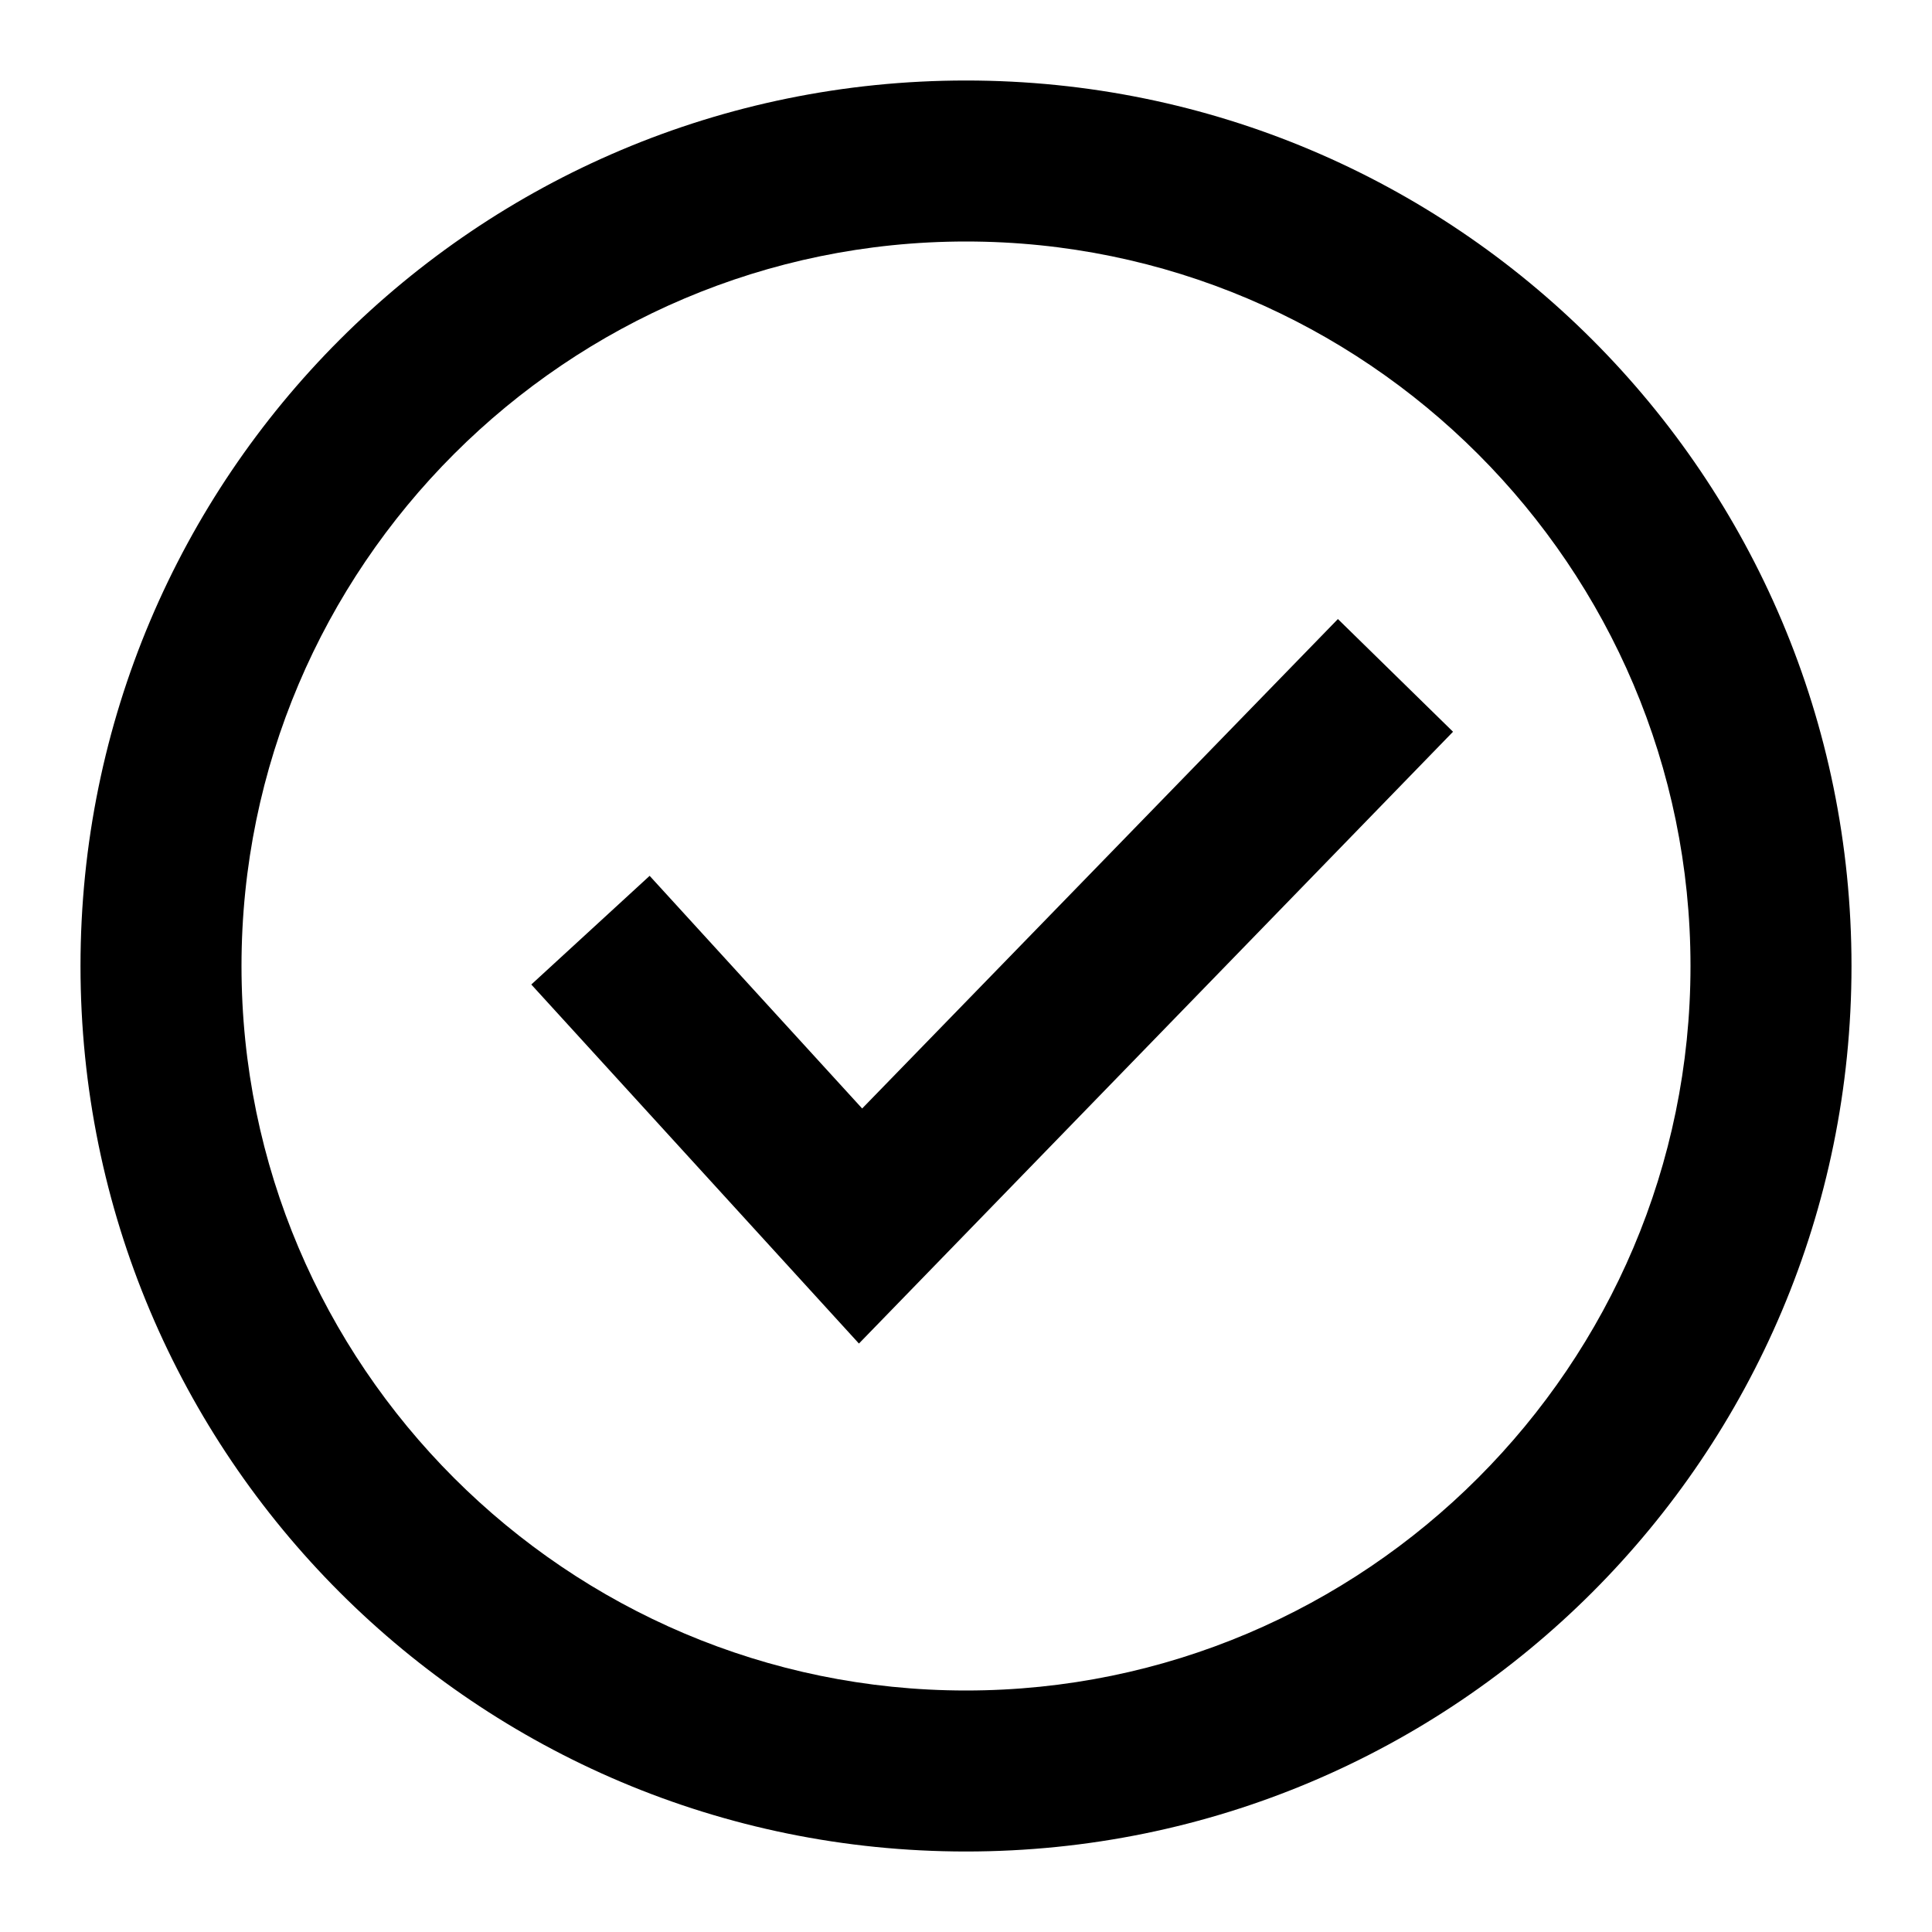
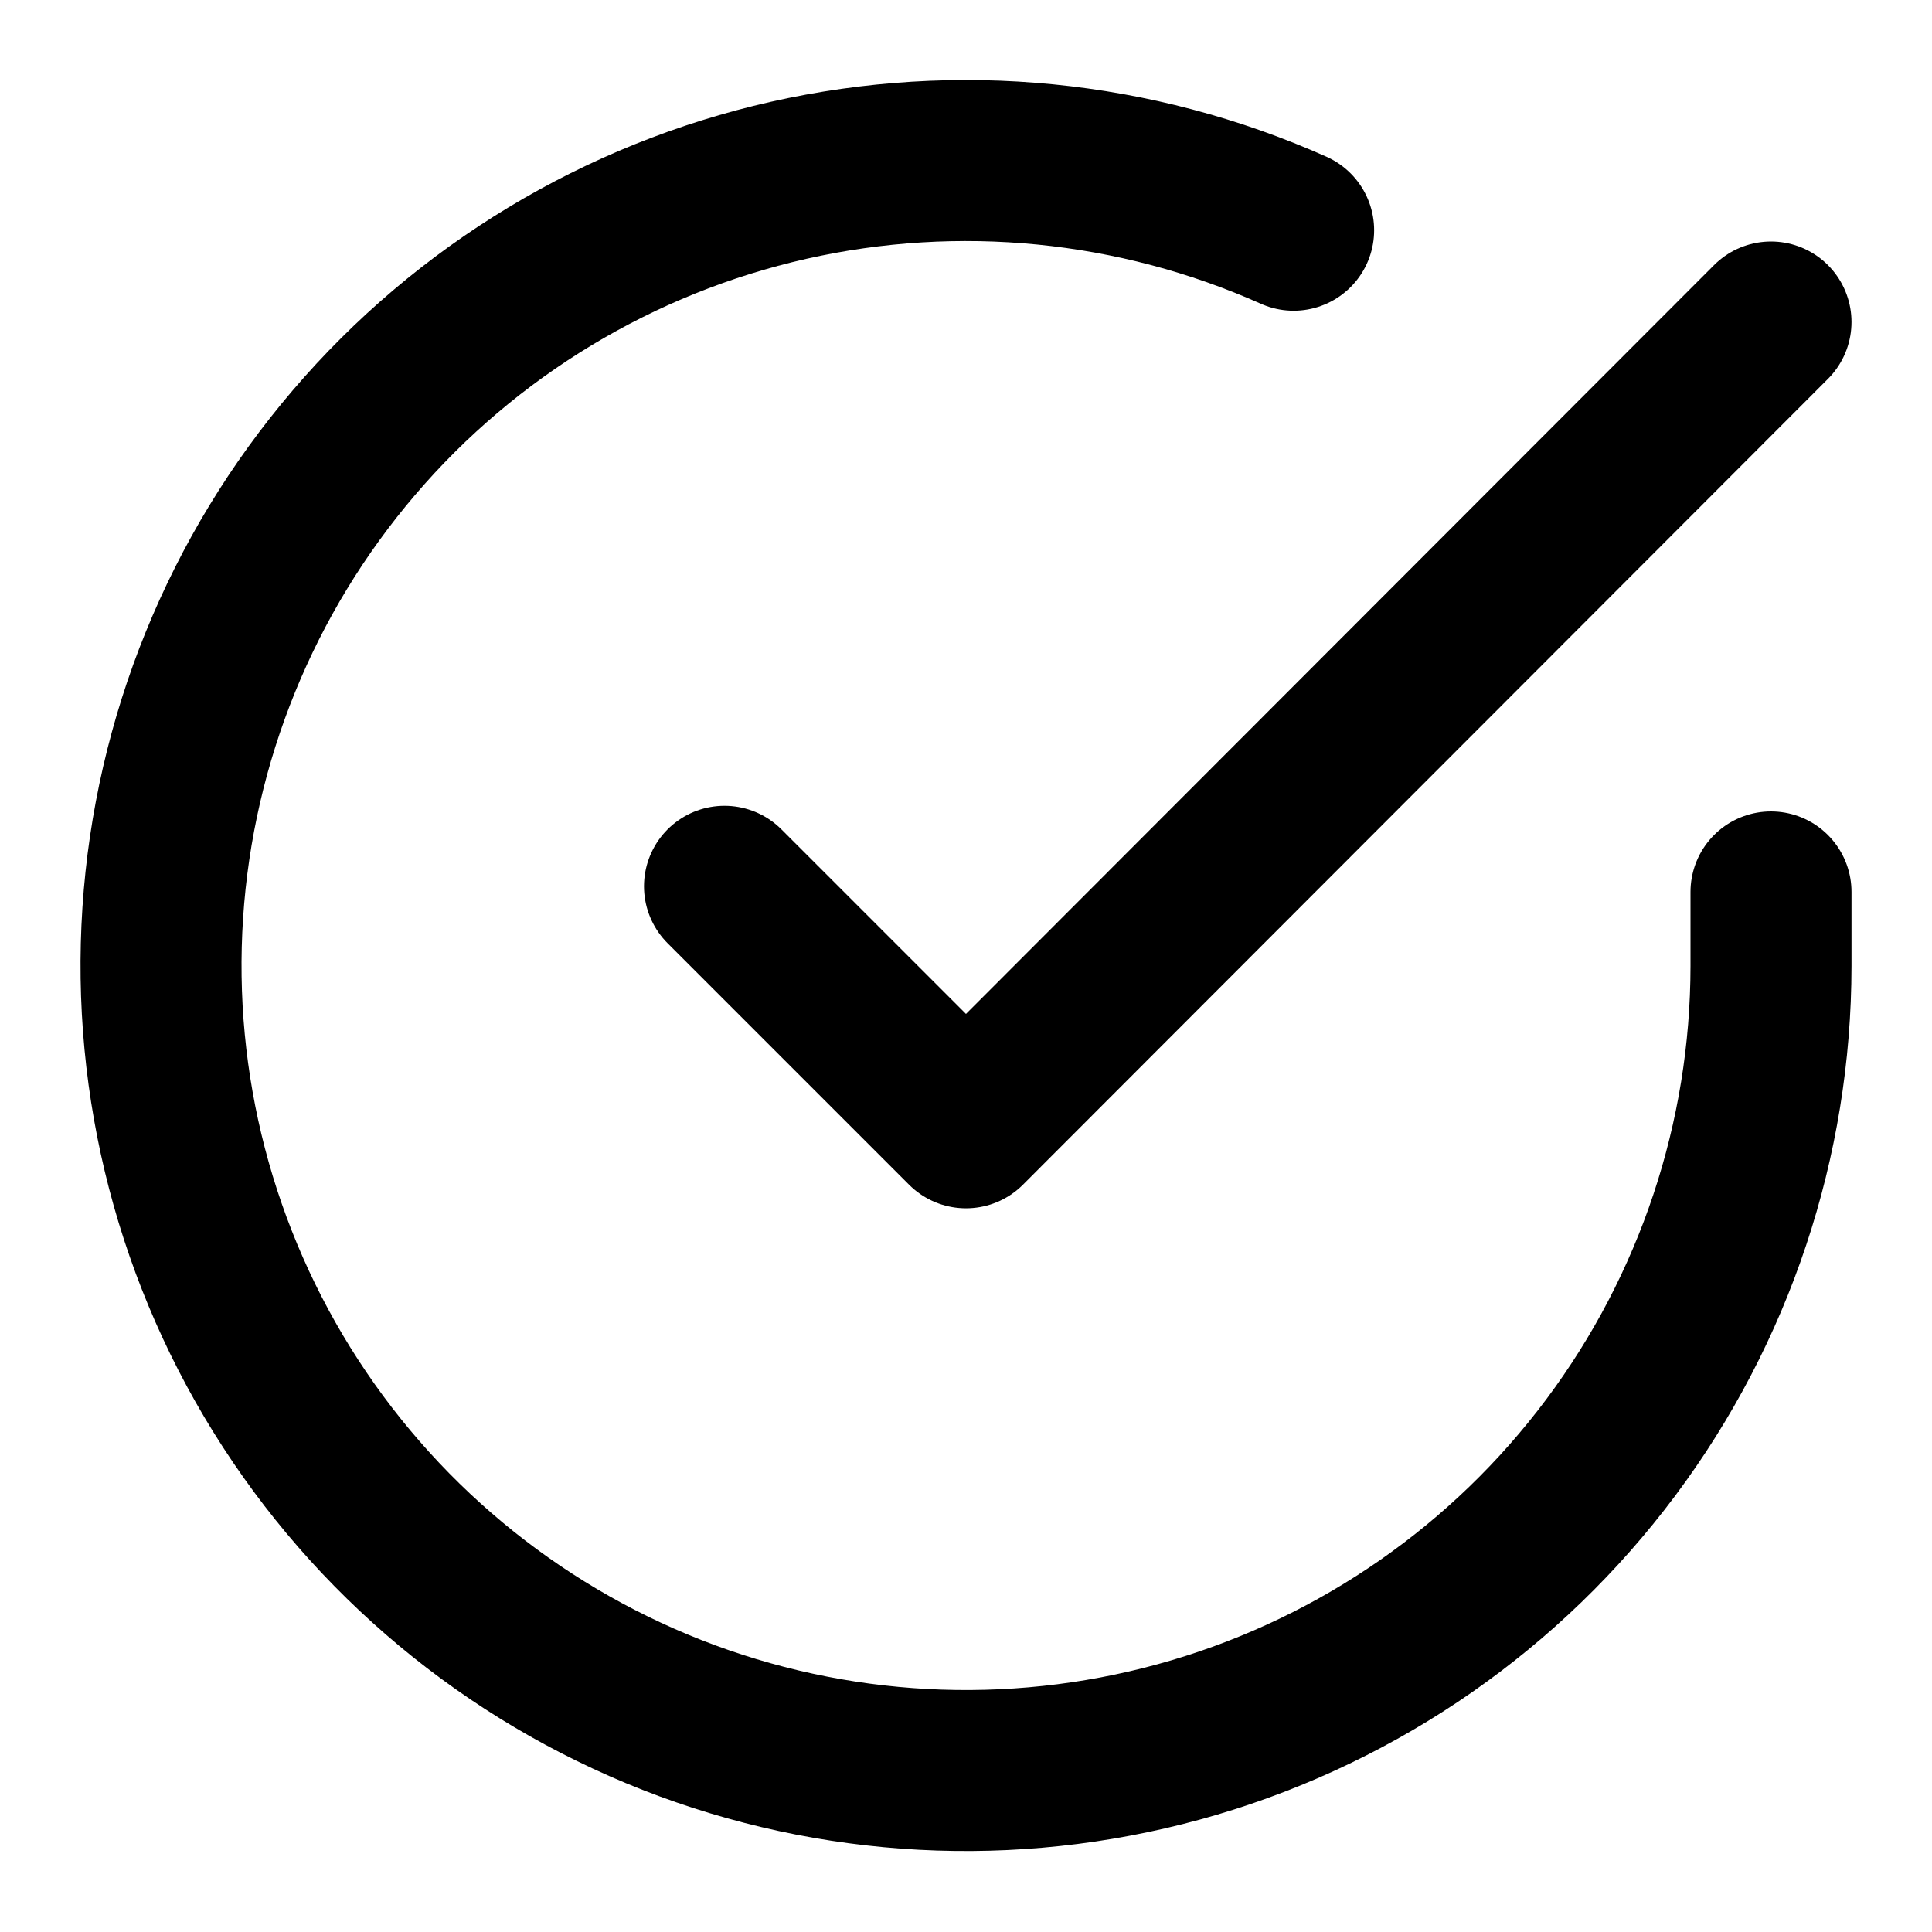
- <svg xmlns="http://www.w3.org/2000/svg" viewBox="0 0 24 24">
-   <path d="M8.07 10.88L10.71 13.77L16.62 7.69L18.05 9.09L10.67 16.69L6.6 12.23L8.07 10.88Z" />
-   <path fill-rule="evenodd" clip-rule="evenodd" d="M1 12C1 5.92 5.92 1 12 1C18.08 1 23 5.92 23 12C23 18.08 18.08 23 12 23C5.92 23 1 18.08 1 12ZM3 12C3 16.96 7.04 21 12 21C16.96 21 21 16.96 21 12C21 7.04 16.96 3 12 3C7.04 3 3 7.04 3 12Z" />
+ <svg xmlns="http://www.w3.org/2000/svg" width="24" height="24" viewBox="0 0 24 24">
+   <path d="M22 11.08V12C21.999 14.156 21.3 16.255 20.009 17.982C18.718 19.709 16.903 20.973 14.835 21.584C12.767 22.195 10.557 22.122 8.534 21.375C6.512 20.627 4.785 19.246 3.611 17.437C2.437 15.628 1.88 13.488 2.022 11.336C2.164 9.185 2.997 7.136 4.398 5.497C5.799 3.858 7.693 2.715 9.796 2.24C11.9 1.765 14.1 1.982 16.07 2.86" stroke="currentColor" fill="none" stroke-width="2" stroke-linecap="round" stroke-linejoin="round" />
+   <path d="M22 4L12 14.01L9 11.01" stroke="currentColor" fill="none" stroke-width="2" stroke-linecap="round" stroke-linejoin="round" />
</svg>
